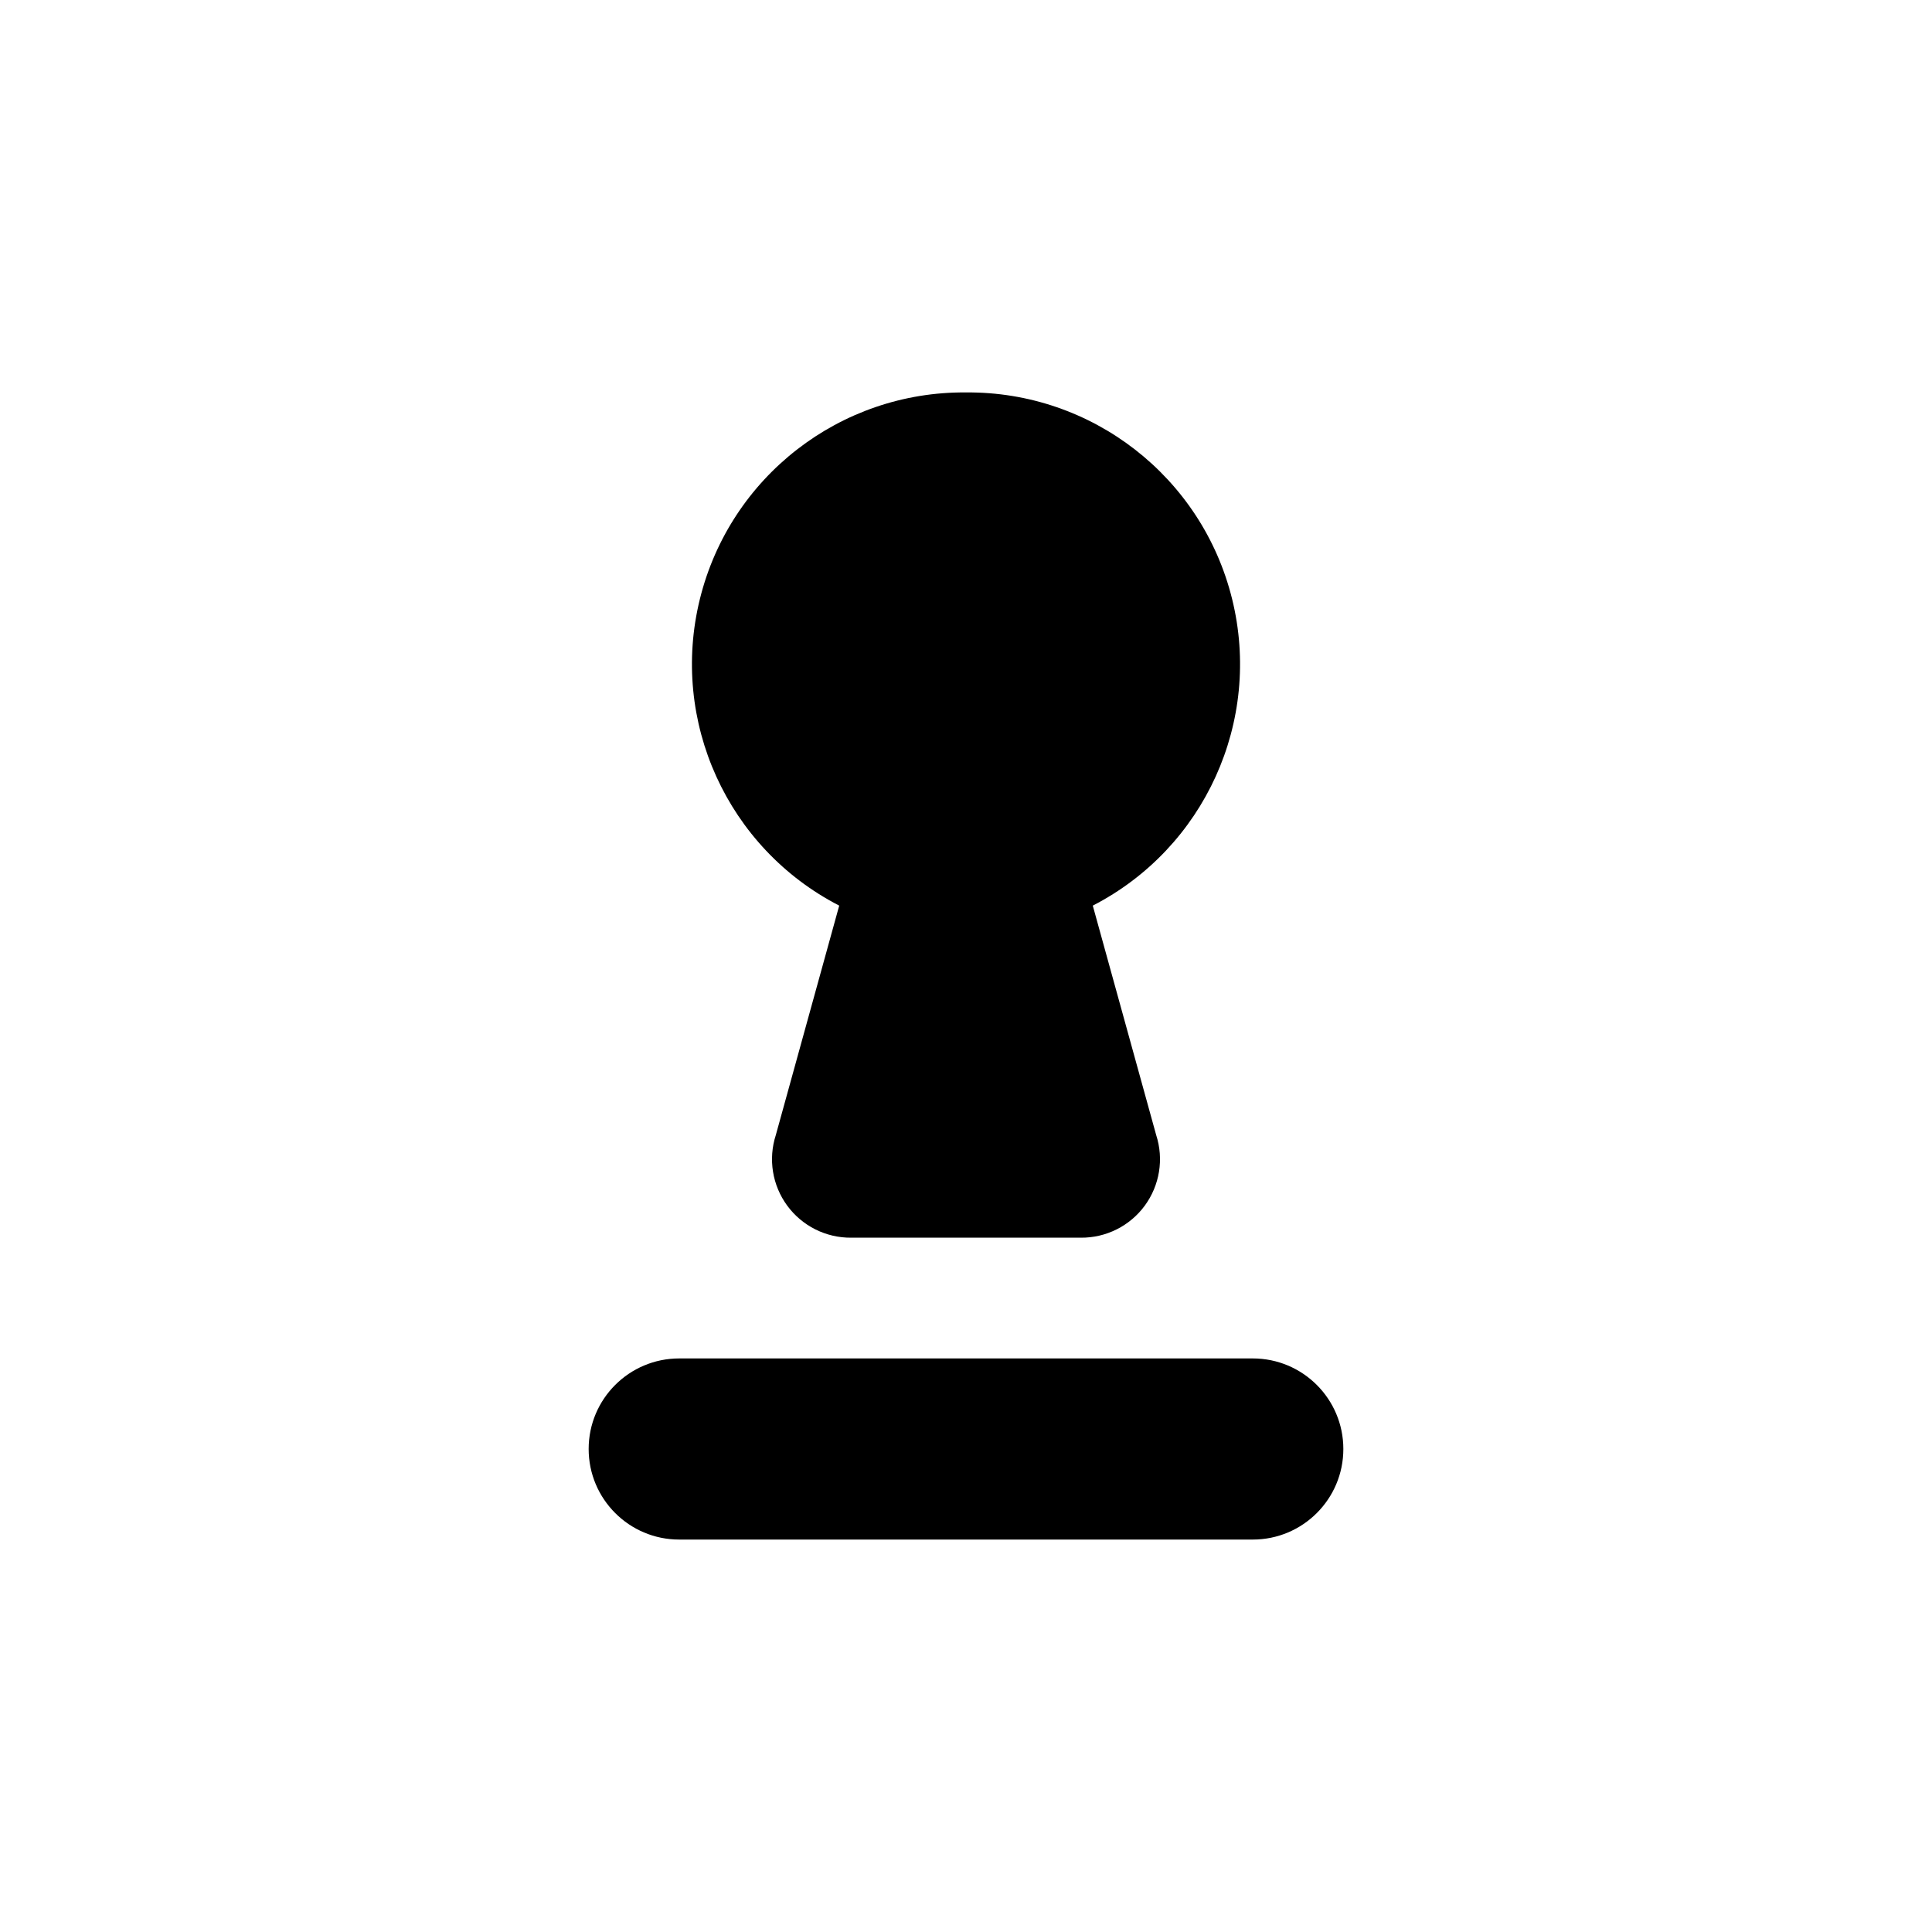
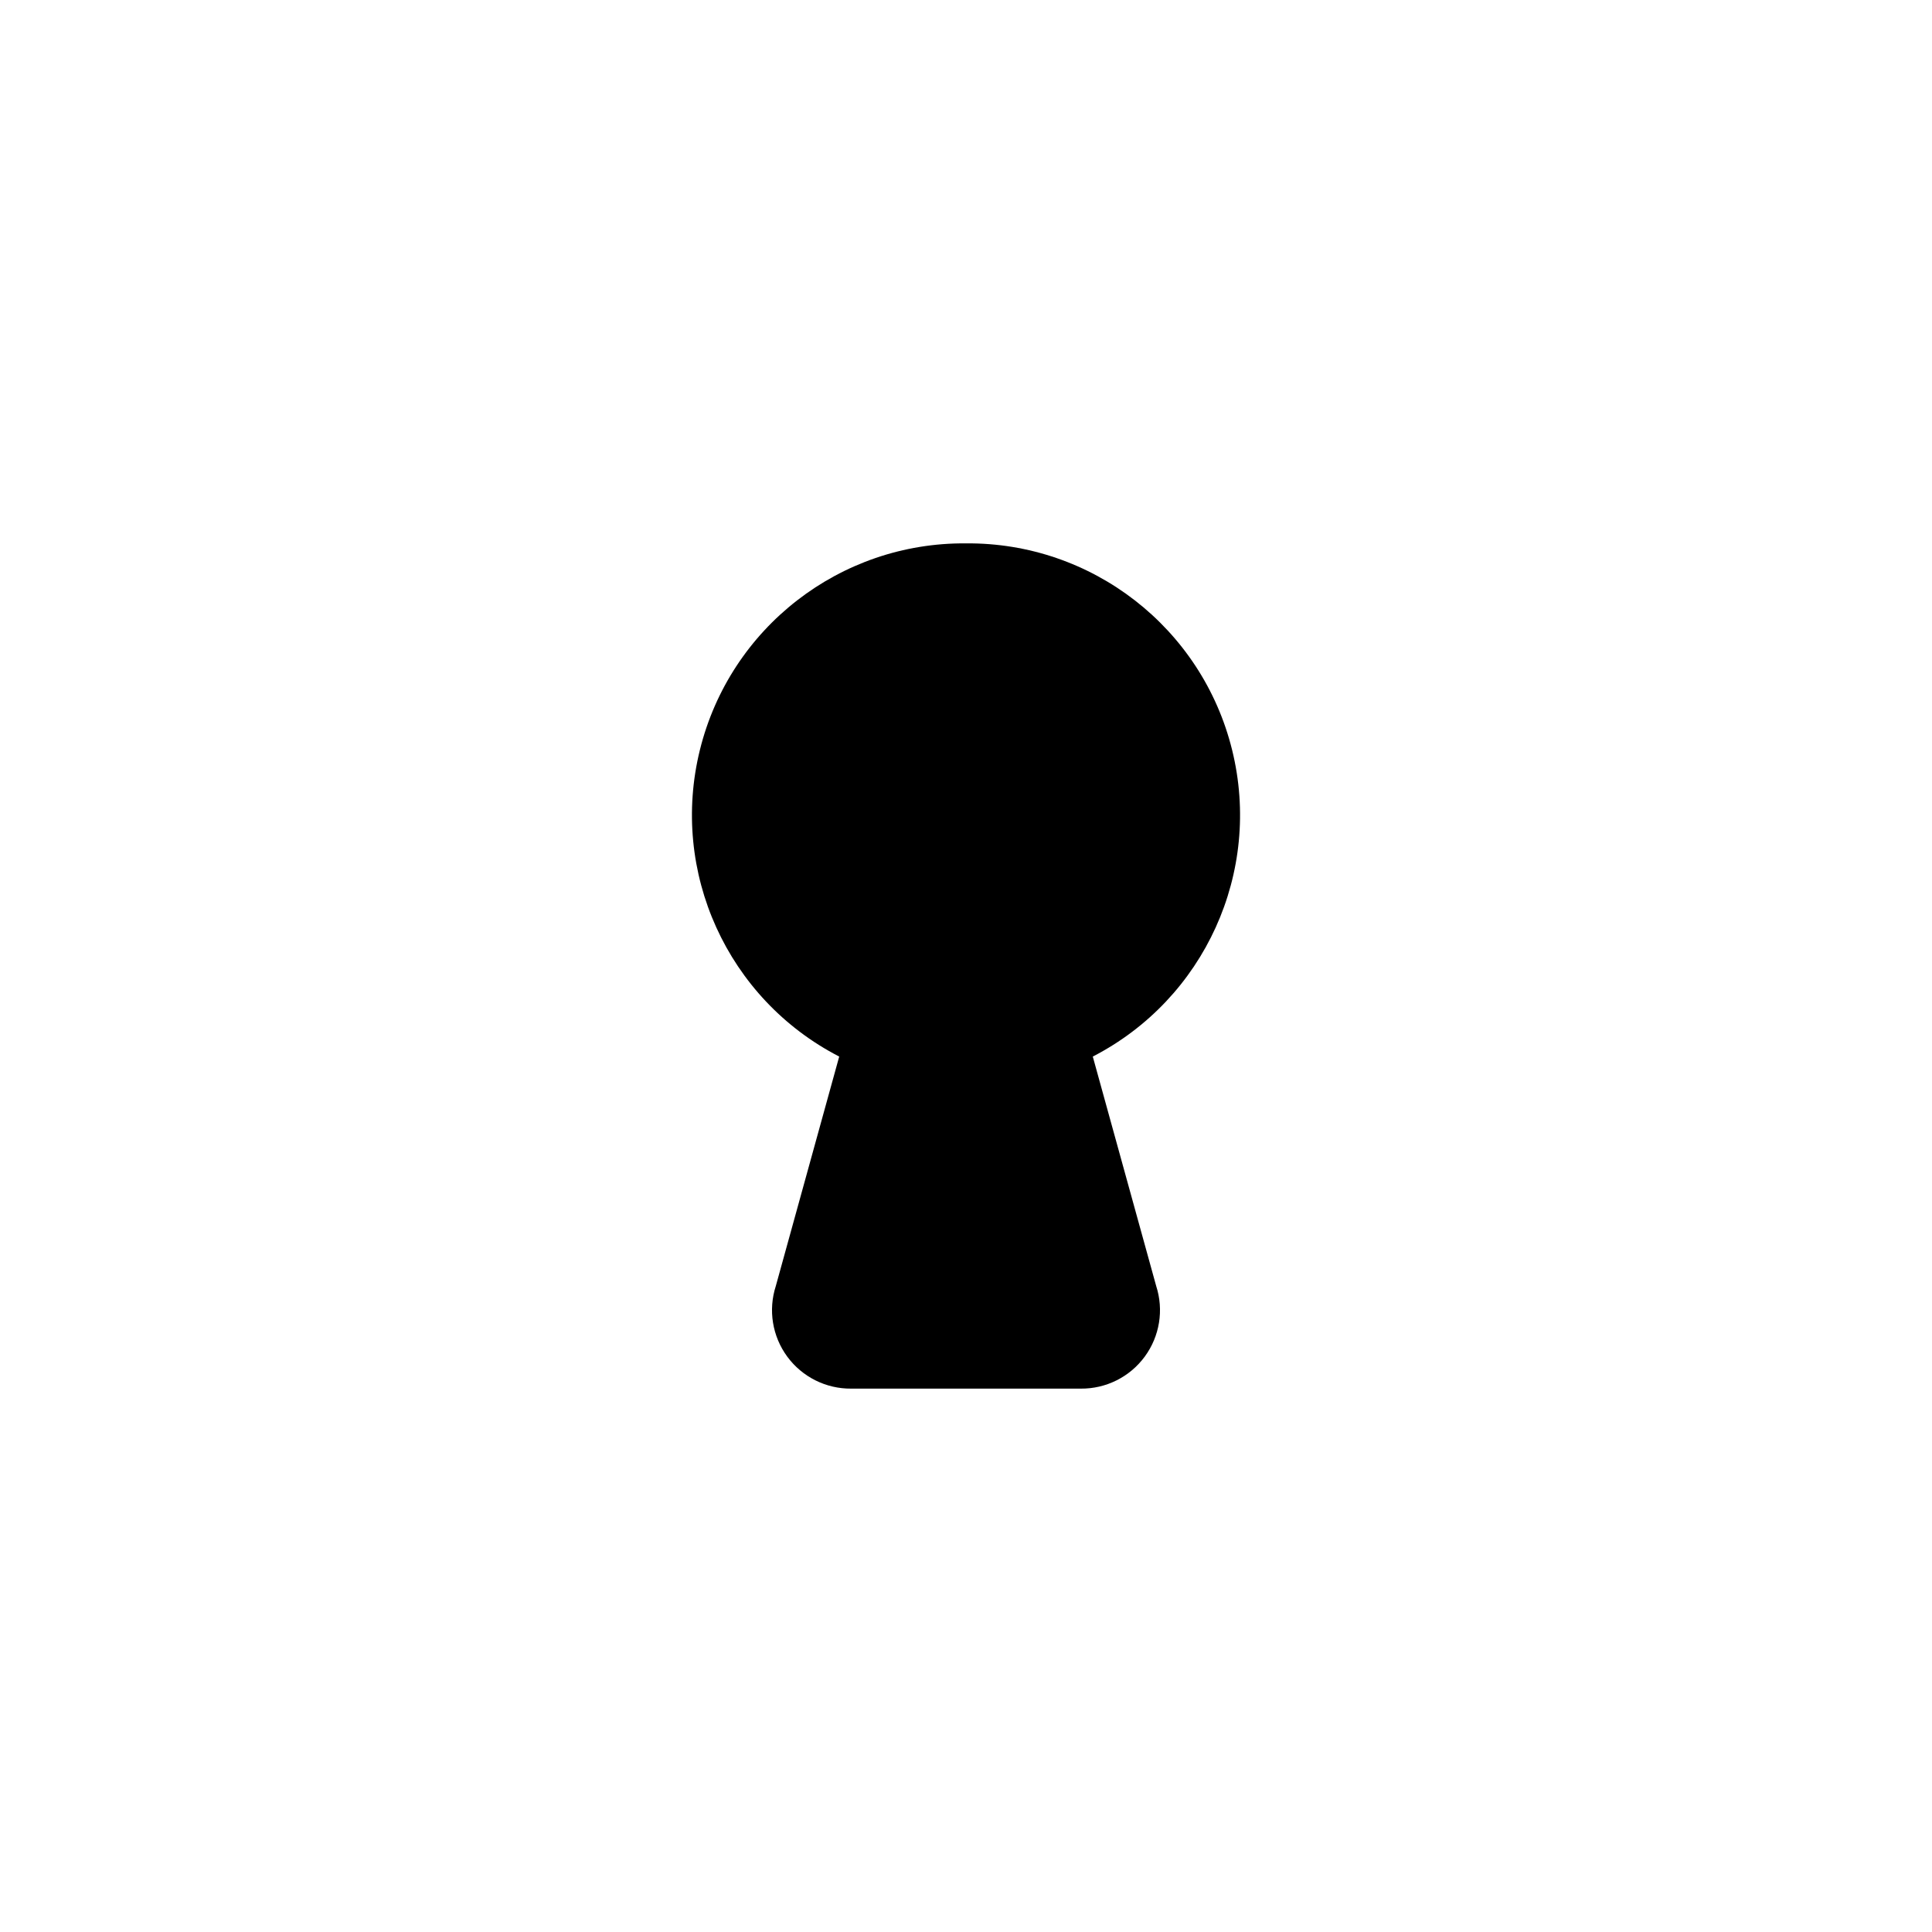
<svg xmlns="http://www.w3.org/2000/svg" viewBox="0 0 64 64" role="img" aria-label="server-prep">
-   <path fill="currentColor" d="M32 13A9 9 0 0 1 36.2 30L38.3 37.6A2.6 2.6 0 0 1 35.8 41H28.2A2.6 2.6 0 0 1 25.7 37.6L27.8 30A9 9 0 0 1 32 13Z M22.5 45H41.5A3 3 0 0 1 41.5 51H22.5A3 3 0 0 1 22.5 45Z" />
+   <path fill="currentColor" d="M32 18A9 9 0 0 1 36.2 35L38.3 42.6A2.6 2.6 0 0 1 35.8 46H28.2A2.6 2.6 0 0 1 25.7 42.6L27.8 35A9 9 0 0 1 32 18Z" />
</svg>
